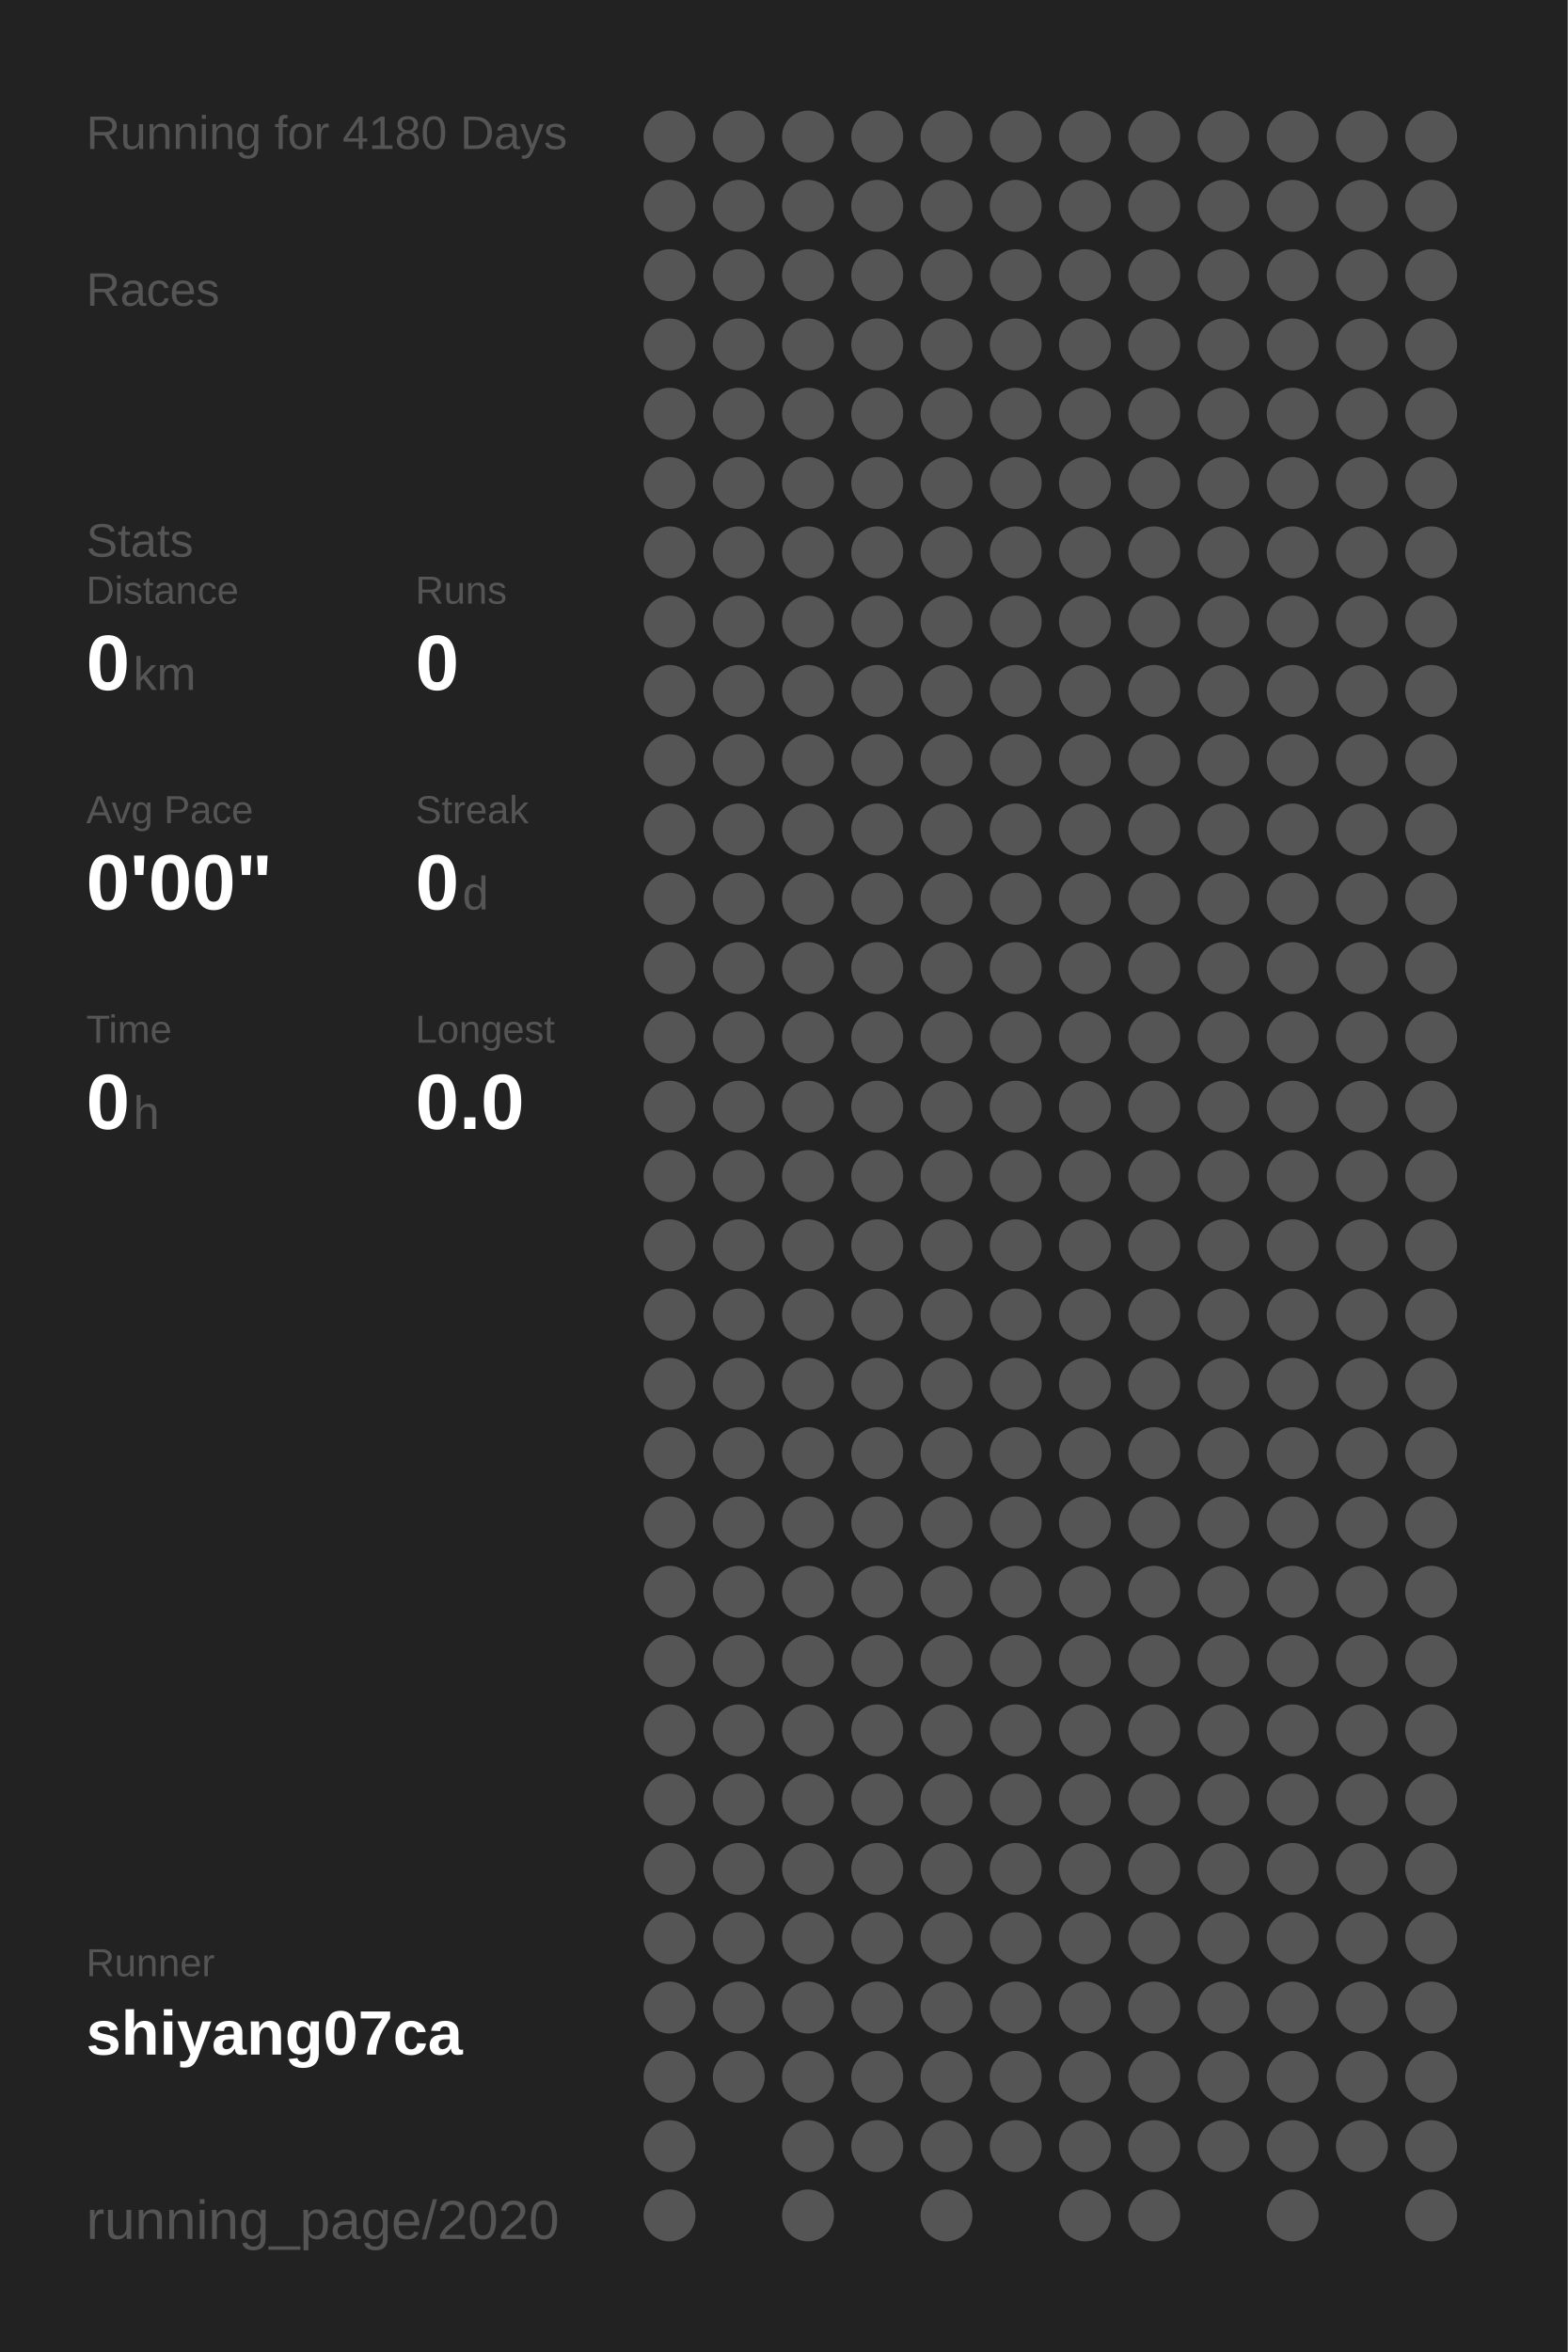
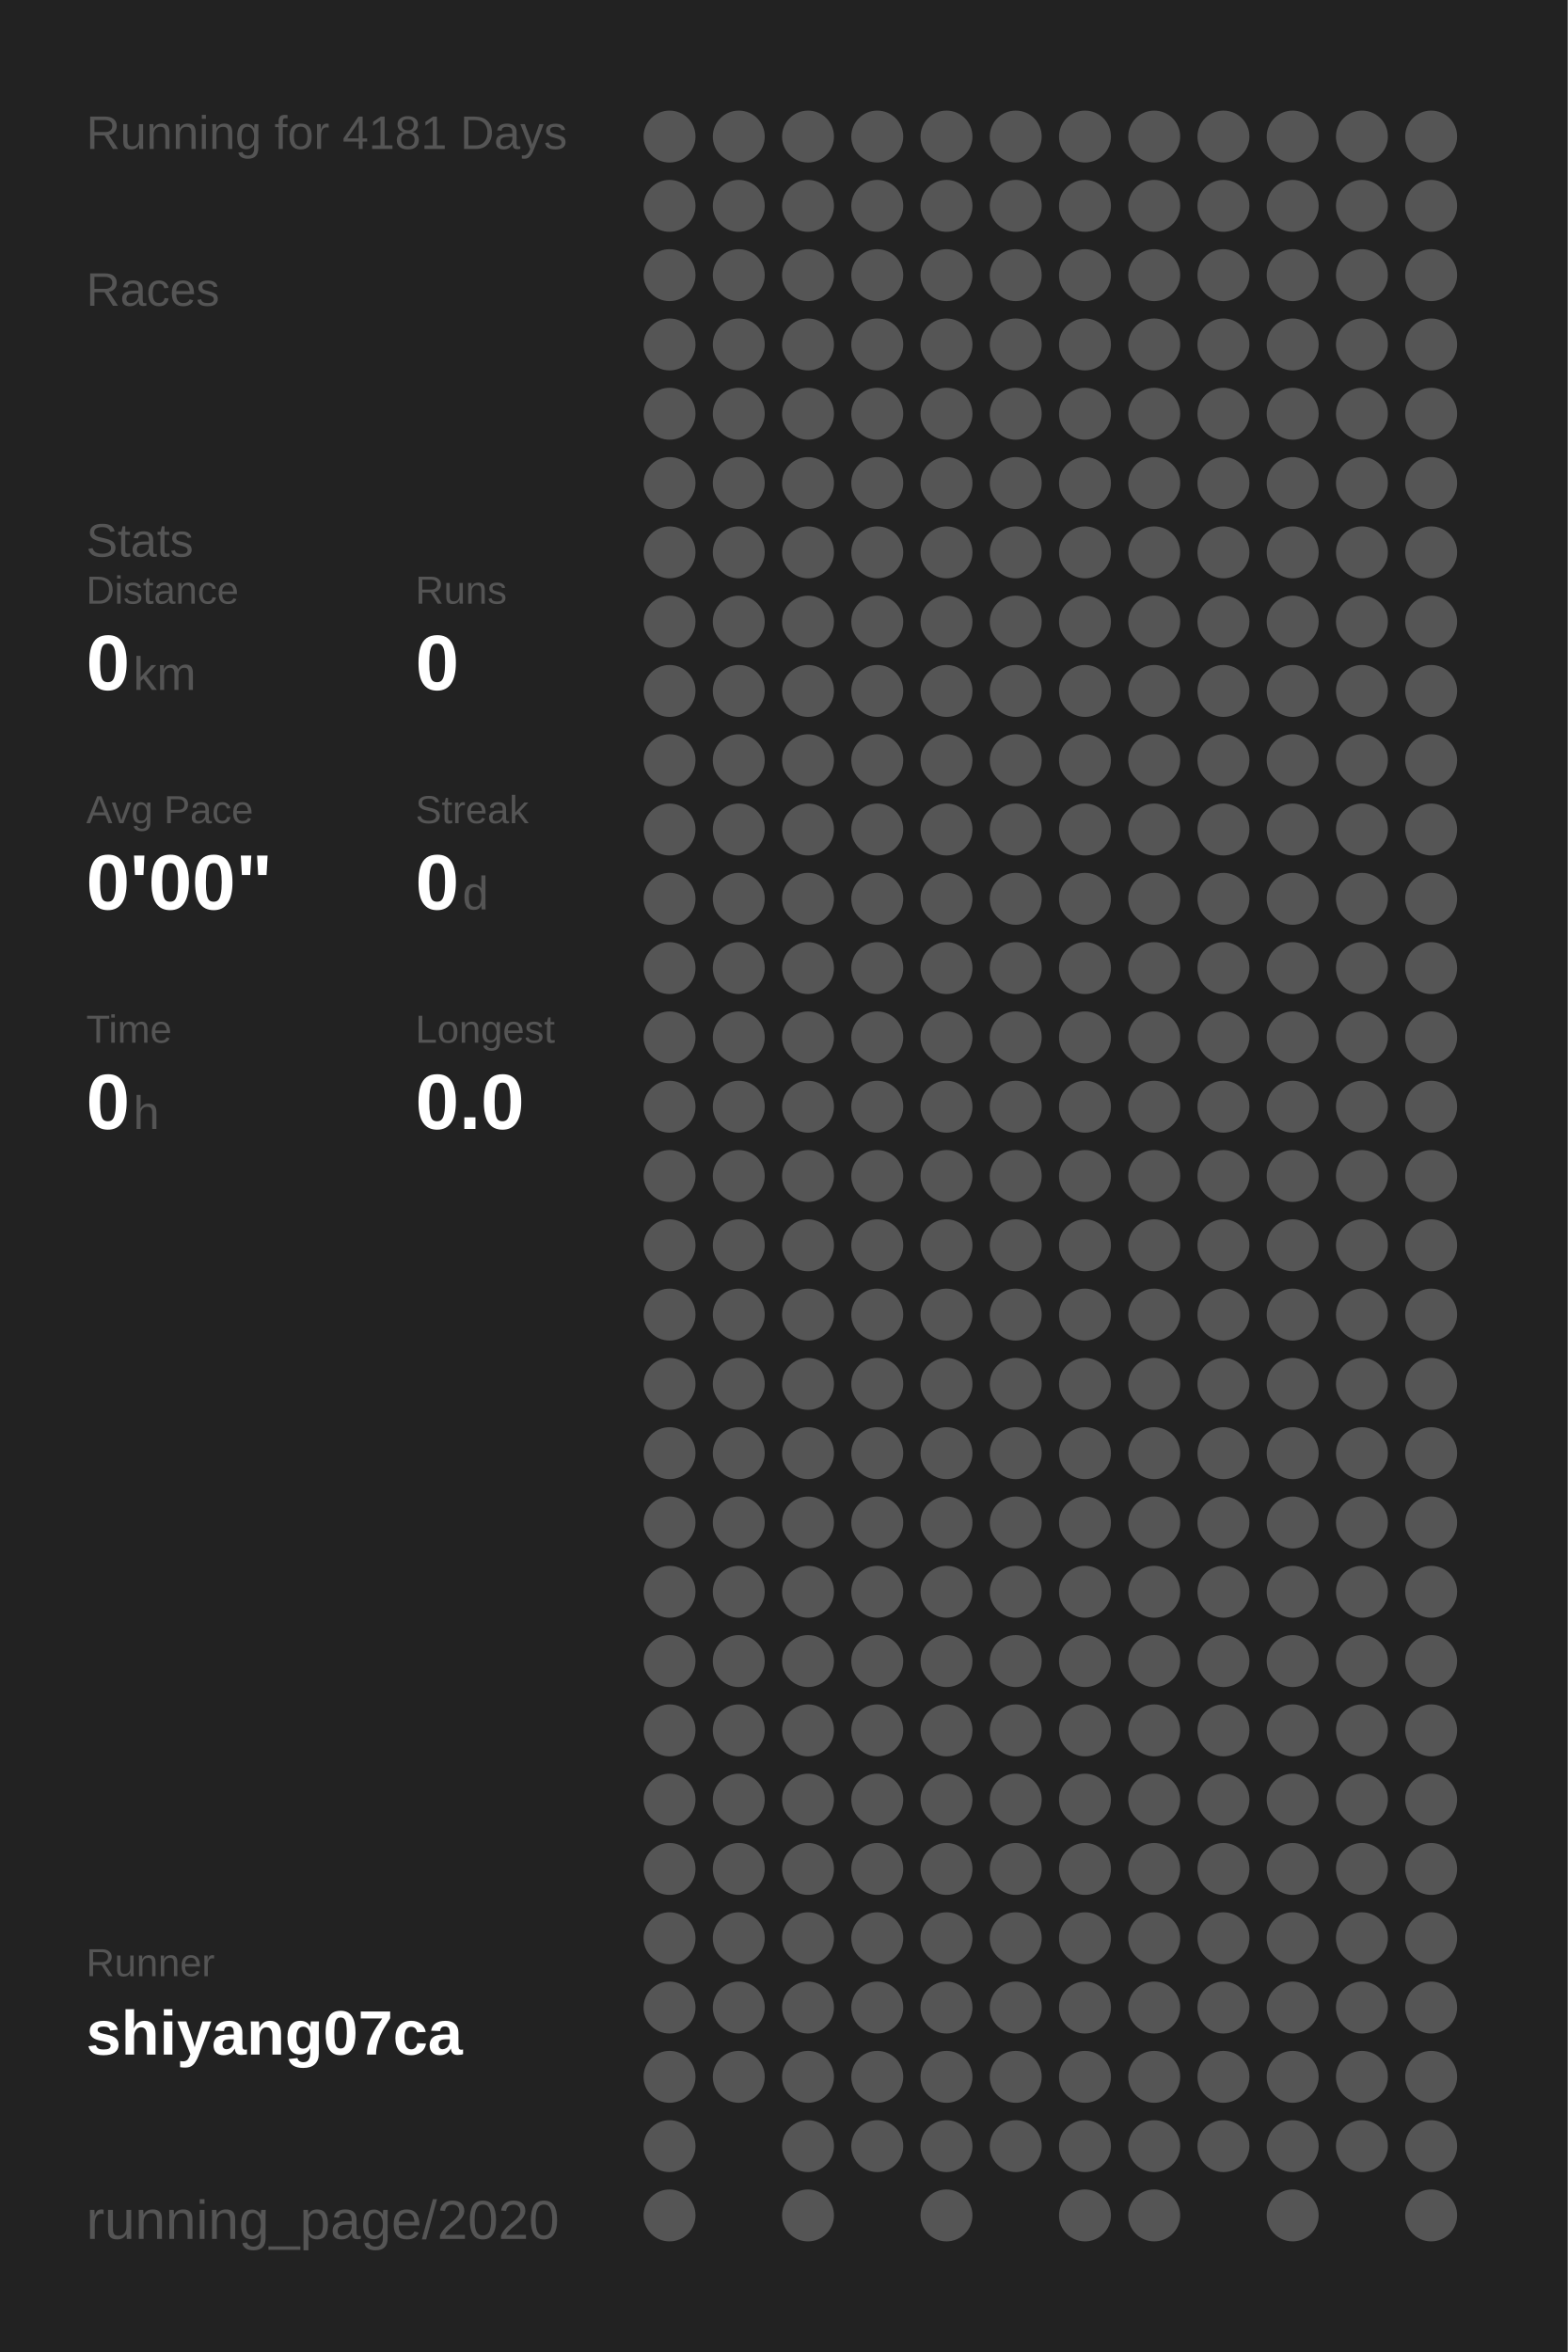
<svg xmlns="http://www.w3.org/2000/svg" baseProfile="full" height="300mm" version="1.1" viewBox="0,0,200,300" width="200mm">
  <defs />
  <rect fill="#222222" height="300" width="200" x="0" y="0" />
-   <text fill="#555555" style="font-size:6px; font-family:Arial;" x="11" y="19">Running for 4180 Days</text>
+   <text fill="#555555" style="font-size:6px; font-family:Arial;" x="11" y="19">Running for 4181 Days</text>
  <text fill="#555555" style="font-size:6px; font-family:Arial;" x="11" y="39">Races</text>
  <text fill="#555555" style="font-size:6px; font-family:Arial;" x="11" y="71">Stats</text>
  <text fill="#555555" style="font-size:5px; font-family:Arial;" x="11" y="77">Distance</text>
  <text fill="#FFFFFF" style="font-size:10px; font-family:Arial; font-weight:bold;" x="11" y="88">0</text>
  <text fill="#555555" style="font-size:6px; font-family:Arial;" x="17" y="88">km</text>
  <text fill="#555555" style="font-size:5px; font-family:Arial;" x="53" y="77">Runs</text>
  <text fill="#FFFFFF" style="font-size:10px; font-family:Arial; font-weight:bold;" x="53" y="88">0</text>
  <text fill="#555555" style="font-size:5px; font-family:Arial;" x="11" y="105">Avg Pace</text>
  <text fill="#FFFFFF" style="font-size:10px; font-family:Arial; font-weight:bold;" x="11" y="116">0'00"</text>
  <text fill="#555555" style="font-size:5px; font-family:Arial;" x="53" y="105">Streak</text>
  <text fill="#FFFFFF" style="font-size:10px; font-family:Arial; font-weight:bold;" x="53" y="116">0</text>
  <text fill="#555555" style="font-size:6px; font-family:Arial;" x="59" y="116">d</text>
  <text fill="#555555" style="font-size:5px; font-family:Arial;" x="11" y="133">Time</text>
  <text fill="#FFFFFF" style="font-size:10px; font-family:Arial; font-weight:bold;" x="11" y="144">0</text>
  <text fill="#555555" style="font-size:6px; font-family:Arial;" x="17" y="144">h</text>
  <text fill="#555555" style="font-size:5px; font-family:Arial;" x="53" y="133">Longest</text>
  <text fill="#FFFFFF" style="font-size:10px; font-family:Arial; font-weight:bold;" x="53" y="144">0.0</text>
  <text fill="#555555" style="font-size:5px; font-family:Arial;" x="11" y="252.065">Runner</text>
  <text fill="#FFFFFF" style="font-size:8px; font-family:Arial; font-weight:bold;" x="11" y="262.065">shiyang07ca</text>
  <text fill="#555555" style="font-size:7px; font-family:Arial;" x="11" y="285.581">running_page/2020</text>
  <circle cx="85.417" cy="17.419" fill="#555555" r="3.312" />
  <circle cx="85.417" cy="26.258" fill="#555555" r="3.312" />
  <circle cx="85.417" cy="35.097" fill="#555555" r="3.312" />
  <circle cx="85.417" cy="43.935" fill="#555555" r="3.312" />
  <circle cx="85.417" cy="52.774" fill="#555555" r="3.312" />
  <circle cx="85.417" cy="61.613" fill="#555555" r="3.312" />
  <circle cx="85.417" cy="70.452" fill="#555555" r="3.312" />
  <circle cx="85.417" cy="79.29" fill="#555555" r="3.312" />
  <circle cx="85.417" cy="88.129" fill="#555555" r="3.312" />
  <circle cx="85.417" cy="96.968" fill="#555555" r="3.312" />
  <circle cx="85.417" cy="105.806" fill="#555555" r="3.312" />
  <circle cx="85.417" cy="114.645" fill="#555555" r="3.312" />
  <circle cx="85.417" cy="123.484" fill="#555555" r="3.312" />
  <circle cx="85.417" cy="132.323" fill="#555555" r="3.312" />
  <circle cx="85.417" cy="141.161" fill="#555555" r="3.312" />
  <circle cx="85.417" cy="150" fill="#555555" r="3.312" />
  <circle cx="85.417" cy="158.839" fill="#555555" r="3.312" />
  <circle cx="85.417" cy="167.677" fill="#555555" r="3.312" />
  <circle cx="85.417" cy="176.516" fill="#555555" r="3.312" />
  <circle cx="85.417" cy="185.355" fill="#555555" r="3.312" />
  <circle cx="85.417" cy="194.194" fill="#555555" r="3.312" />
  <circle cx="85.417" cy="203.032" fill="#555555" r="3.312" />
  <circle cx="85.417" cy="211.871" fill="#555555" r="3.312" />
  <circle cx="85.417" cy="220.71" fill="#555555" r="3.312" />
  <circle cx="85.417" cy="229.548" fill="#555555" r="3.312" />
  <circle cx="85.417" cy="238.387" fill="#555555" r="3.312" />
  <circle cx="85.417" cy="247.226" fill="#555555" r="3.312" />
  <circle cx="85.417" cy="256.065" fill="#555555" r="3.312" />
  <circle cx="85.417" cy="264.903" fill="#555555" r="3.312" />
  <circle cx="85.417" cy="273.742" fill="#555555" r="3.312" />
  <circle cx="85.417" cy="282.581" fill="#555555" r="3.312" />
  <circle cx="94.25" cy="17.419" fill="#555555" r="3.312" />
  <circle cx="94.25" cy="26.258" fill="#555555" r="3.312" />
  <circle cx="94.25" cy="35.097" fill="#555555" r="3.312" />
  <circle cx="94.25" cy="43.935" fill="#555555" r="3.312" />
  <circle cx="94.25" cy="52.774" fill="#555555" r="3.312" />
  <circle cx="94.25" cy="61.613" fill="#555555" r="3.312" />
  <circle cx="94.25" cy="70.452" fill="#555555" r="3.312" />
  <circle cx="94.25" cy="79.29" fill="#555555" r="3.312" />
  <circle cx="94.25" cy="88.129" fill="#555555" r="3.312" />
  <circle cx="94.25" cy="96.968" fill="#555555" r="3.312" />
  <circle cx="94.25" cy="105.806" fill="#555555" r="3.312" />
  <circle cx="94.25" cy="114.645" fill="#555555" r="3.312" />
  <circle cx="94.25" cy="123.484" fill="#555555" r="3.312" />
  <circle cx="94.25" cy="132.323" fill="#555555" r="3.312" />
  <circle cx="94.25" cy="141.161" fill="#555555" r="3.312" />
  <circle cx="94.25" cy="150" fill="#555555" r="3.312" />
  <circle cx="94.25" cy="158.839" fill="#555555" r="3.312" />
  <circle cx="94.25" cy="167.677" fill="#555555" r="3.312" />
  <circle cx="94.25" cy="176.516" fill="#555555" r="3.312" />
  <circle cx="94.25" cy="185.355" fill="#555555" r="3.312" />
  <circle cx="94.25" cy="194.194" fill="#555555" r="3.312" />
  <circle cx="94.25" cy="203.032" fill="#555555" r="3.312" />
  <circle cx="94.25" cy="211.871" fill="#555555" r="3.312" />
  <circle cx="94.25" cy="220.71" fill="#555555" r="3.312" />
  <circle cx="94.25" cy="229.548" fill="#555555" r="3.312" />
  <circle cx="94.25" cy="238.387" fill="#555555" r="3.312" />
  <circle cx="94.25" cy="247.226" fill="#555555" r="3.312" />
  <circle cx="94.25" cy="256.065" fill="#555555" r="3.312" />
  <circle cx="94.25" cy="264.903" fill="#555555" r="3.312" />
  <circle cx="103.083" cy="17.419" fill="#555555" r="3.312" />
  <circle cx="103.083" cy="26.258" fill="#555555" r="3.312" />
  <circle cx="103.083" cy="35.097" fill="#555555" r="3.312" />
  <circle cx="103.083" cy="43.935" fill="#555555" r="3.312" />
  <circle cx="103.083" cy="52.774" fill="#555555" r="3.312" />
  <circle cx="103.083" cy="61.613" fill="#555555" r="3.312" />
  <circle cx="103.083" cy="70.452" fill="#555555" r="3.312" />
  <circle cx="103.083" cy="79.29" fill="#555555" r="3.312" />
  <circle cx="103.083" cy="88.129" fill="#555555" r="3.312" />
  <circle cx="103.083" cy="96.968" fill="#555555" r="3.312" />
  <circle cx="103.083" cy="105.806" fill="#555555" r="3.312" />
  <circle cx="103.083" cy="114.645" fill="#555555" r="3.312" />
  <circle cx="103.083" cy="123.484" fill="#555555" r="3.312" />
  <circle cx="103.083" cy="132.323" fill="#555555" r="3.312" />
  <circle cx="103.083" cy="141.161" fill="#555555" r="3.312" />
  <circle cx="103.083" cy="150" fill="#555555" r="3.312" />
  <circle cx="103.083" cy="158.839" fill="#555555" r="3.312" />
  <circle cx="103.083" cy="167.677" fill="#555555" r="3.312" />
  <circle cx="103.083" cy="176.516" fill="#555555" r="3.312" />
  <circle cx="103.083" cy="185.355" fill="#555555" r="3.312" />
  <circle cx="103.083" cy="194.194" fill="#555555" r="3.312" />
  <circle cx="103.083" cy="203.032" fill="#555555" r="3.312" />
  <circle cx="103.083" cy="211.871" fill="#555555" r="3.312" />
  <circle cx="103.083" cy="220.71" fill="#555555" r="3.312" />
  <circle cx="103.083" cy="229.548" fill="#555555" r="3.312" />
  <circle cx="103.083" cy="238.387" fill="#555555" r="3.312" />
  <circle cx="103.083" cy="247.226" fill="#555555" r="3.312" />
  <circle cx="103.083" cy="256.065" fill="#555555" r="3.312" />
  <circle cx="103.083" cy="264.903" fill="#555555" r="3.312" />
  <circle cx="103.083" cy="273.742" fill="#555555" r="3.312" />
  <circle cx="103.083" cy="282.581" fill="#555555" r="3.312" />
  <circle cx="111.917" cy="17.419" fill="#555555" r="3.312" />
  <circle cx="111.917" cy="26.258" fill="#555555" r="3.312" />
  <circle cx="111.917" cy="35.097" fill="#555555" r="3.312" />
  <circle cx="111.917" cy="43.935" fill="#555555" r="3.312" />
  <circle cx="111.917" cy="52.774" fill="#555555" r="3.312" />
  <circle cx="111.917" cy="61.613" fill="#555555" r="3.312" />
  <circle cx="111.917" cy="70.452" fill="#555555" r="3.312" />
  <circle cx="111.917" cy="79.29" fill="#555555" r="3.312" />
  <circle cx="111.917" cy="88.129" fill="#555555" r="3.312" />
  <circle cx="111.917" cy="96.968" fill="#555555" r="3.312" />
  <circle cx="111.917" cy="105.806" fill="#555555" r="3.312" />
  <circle cx="111.917" cy="114.645" fill="#555555" r="3.312" />
  <circle cx="111.917" cy="123.484" fill="#555555" r="3.312" />
  <circle cx="111.917" cy="132.323" fill="#555555" r="3.312" />
  <circle cx="111.917" cy="141.161" fill="#555555" r="3.312" />
  <circle cx="111.917" cy="150" fill="#555555" r="3.312" />
  <circle cx="111.917" cy="158.839" fill="#555555" r="3.312" />
  <circle cx="111.917" cy="167.677" fill="#555555" r="3.312" />
  <circle cx="111.917" cy="176.516" fill="#555555" r="3.312" />
  <circle cx="111.917" cy="185.355" fill="#555555" r="3.312" />
  <circle cx="111.917" cy="194.194" fill="#555555" r="3.312" />
  <circle cx="111.917" cy="203.032" fill="#555555" r="3.312" />
  <circle cx="111.917" cy="211.871" fill="#555555" r="3.312" />
  <circle cx="111.917" cy="220.71" fill="#555555" r="3.312" />
  <circle cx="111.917" cy="229.548" fill="#555555" r="3.312" />
  <circle cx="111.917" cy="238.387" fill="#555555" r="3.312" />
  <circle cx="111.917" cy="247.226" fill="#555555" r="3.312" />
  <circle cx="111.917" cy="256.065" fill="#555555" r="3.312" />
  <circle cx="111.917" cy="264.903" fill="#555555" r="3.312" />
  <circle cx="111.917" cy="273.742" fill="#555555" r="3.312" />
  <circle cx="120.75" cy="17.419" fill="#555555" r="3.312" />
  <circle cx="120.75" cy="26.258" fill="#555555" r="3.312" />
  <circle cx="120.75" cy="35.097" fill="#555555" r="3.312" />
  <circle cx="120.75" cy="43.935" fill="#555555" r="3.312" />
  <circle cx="120.75" cy="52.774" fill="#555555" r="3.312" />
  <circle cx="120.75" cy="61.613" fill="#555555" r="3.312" />
  <circle cx="120.75" cy="70.452" fill="#555555" r="3.312" />
  <circle cx="120.75" cy="79.29" fill="#555555" r="3.312" />
  <circle cx="120.75" cy="88.129" fill="#555555" r="3.312" />
  <circle cx="120.75" cy="96.968" fill="#555555" r="3.312" />
  <circle cx="120.75" cy="105.806" fill="#555555" r="3.312" />
  <circle cx="120.75" cy="114.645" fill="#555555" r="3.312" />
  <circle cx="120.75" cy="123.484" fill="#555555" r="3.312" />
  <circle cx="120.75" cy="132.323" fill="#555555" r="3.312" />
  <circle cx="120.75" cy="141.161" fill="#555555" r="3.312" />
  <circle cx="120.75" cy="150" fill="#555555" r="3.312" />
  <circle cx="120.75" cy="158.839" fill="#555555" r="3.312" />
  <circle cx="120.75" cy="167.677" fill="#555555" r="3.312" />
  <circle cx="120.75" cy="176.516" fill="#555555" r="3.312" />
  <circle cx="120.75" cy="185.355" fill="#555555" r="3.312" />
  <circle cx="120.75" cy="194.194" fill="#555555" r="3.312" />
  <circle cx="120.75" cy="203.032" fill="#555555" r="3.312" />
  <circle cx="120.75" cy="211.871" fill="#555555" r="3.312" />
  <circle cx="120.75" cy="220.71" fill="#555555" r="3.312" />
  <circle cx="120.75" cy="229.548" fill="#555555" r="3.312" />
  <circle cx="120.75" cy="238.387" fill="#555555" r="3.312" />
  <circle cx="120.75" cy="247.226" fill="#555555" r="3.312" />
  <circle cx="120.75" cy="256.065" fill="#555555" r="3.312" />
  <circle cx="120.75" cy="264.903" fill="#555555" r="3.312" />
  <circle cx="120.75" cy="273.742" fill="#555555" r="3.312" />
  <circle cx="120.75" cy="282.581" fill="#555555" r="3.312" />
  <circle cx="129.583" cy="17.419" fill="#555555" r="3.312" />
  <circle cx="129.583" cy="26.258" fill="#555555" r="3.312" />
  <circle cx="129.583" cy="35.097" fill="#555555" r="3.312" />
  <circle cx="129.583" cy="43.935" fill="#555555" r="3.312" />
  <circle cx="129.583" cy="52.774" fill="#555555" r="3.312" />
  <circle cx="129.583" cy="61.613" fill="#555555" r="3.312" />
  <circle cx="129.583" cy="70.452" fill="#555555" r="3.312" />
  <circle cx="129.583" cy="79.29" fill="#555555" r="3.312" />
  <circle cx="129.583" cy="88.129" fill="#555555" r="3.312" />
  <circle cx="129.583" cy="96.968" fill="#555555" r="3.312" />
  <circle cx="129.583" cy="105.806" fill="#555555" r="3.312" />
  <circle cx="129.583" cy="114.645" fill="#555555" r="3.312" />
  <circle cx="129.583" cy="123.484" fill="#555555" r="3.312" />
  <circle cx="129.583" cy="132.323" fill="#555555" r="3.312" />
  <circle cx="129.583" cy="141.161" fill="#555555" r="3.312" />
  <circle cx="129.583" cy="150" fill="#555555" r="3.312" />
  <circle cx="129.583" cy="158.839" fill="#555555" r="3.312" />
  <circle cx="129.583" cy="167.677" fill="#555555" r="3.312" />
  <circle cx="129.583" cy="176.516" fill="#555555" r="3.312" />
  <circle cx="129.583" cy="185.355" fill="#555555" r="3.312" />
  <circle cx="129.583" cy="194.194" fill="#555555" r="3.312" />
  <circle cx="129.583" cy="203.032" fill="#555555" r="3.312" />
  <circle cx="129.583" cy="211.871" fill="#555555" r="3.312" />
  <circle cx="129.583" cy="220.71" fill="#555555" r="3.312" />
  <circle cx="129.583" cy="229.548" fill="#555555" r="3.312" />
  <circle cx="129.583" cy="238.387" fill="#555555" r="3.312" />
  <circle cx="129.583" cy="247.226" fill="#555555" r="3.312" />
  <circle cx="129.583" cy="256.065" fill="#555555" r="3.312" />
  <circle cx="129.583" cy="264.903" fill="#555555" r="3.312" />
  <circle cx="129.583" cy="273.742" fill="#555555" r="3.312" />
  <circle cx="138.417" cy="17.419" fill="#555555" r="3.312" />
  <circle cx="138.417" cy="26.258" fill="#555555" r="3.312" />
  <circle cx="138.417" cy="35.097" fill="#555555" r="3.312" />
  <circle cx="138.417" cy="43.935" fill="#555555" r="3.312" />
  <circle cx="138.417" cy="52.774" fill="#555555" r="3.312" />
  <circle cx="138.417" cy="61.613" fill="#555555" r="3.312" />
  <circle cx="138.417" cy="70.452" fill="#555555" r="3.312" />
  <circle cx="138.417" cy="79.29" fill="#555555" r="3.312" />
  <circle cx="138.417" cy="88.129" fill="#555555" r="3.312" />
  <circle cx="138.417" cy="96.968" fill="#555555" r="3.312" />
  <circle cx="138.417" cy="105.806" fill="#555555" r="3.312" />
  <circle cx="138.417" cy="114.645" fill="#555555" r="3.312" />
  <circle cx="138.417" cy="123.484" fill="#555555" r="3.312" />
  <circle cx="138.417" cy="132.323" fill="#555555" r="3.312" />
  <circle cx="138.417" cy="141.161" fill="#555555" r="3.312" />
  <circle cx="138.417" cy="150" fill="#555555" r="3.312" />
  <circle cx="138.417" cy="158.839" fill="#555555" r="3.312" />
  <circle cx="138.417" cy="167.677" fill="#555555" r="3.312" />
  <circle cx="138.417" cy="176.516" fill="#555555" r="3.312" />
  <circle cx="138.417" cy="185.355" fill="#555555" r="3.312" />
  <circle cx="138.417" cy="194.194" fill="#555555" r="3.312" />
  <circle cx="138.417" cy="203.032" fill="#555555" r="3.312" />
  <circle cx="138.417" cy="211.871" fill="#555555" r="3.312" />
  <circle cx="138.417" cy="220.71" fill="#555555" r="3.312" />
  <circle cx="138.417" cy="229.548" fill="#555555" r="3.312" />
  <circle cx="138.417" cy="238.387" fill="#555555" r="3.312" />
  <circle cx="138.417" cy="247.226" fill="#555555" r="3.312" />
  <circle cx="138.417" cy="256.065" fill="#555555" r="3.312" />
  <circle cx="138.417" cy="264.903" fill="#555555" r="3.312" />
  <circle cx="138.417" cy="273.742" fill="#555555" r="3.312" />
  <circle cx="138.417" cy="282.581" fill="#555555" r="3.312" />
  <circle cx="147.25" cy="17.419" fill="#555555" r="3.312" />
  <circle cx="147.25" cy="26.258" fill="#555555" r="3.312" />
  <circle cx="147.25" cy="35.097" fill="#555555" r="3.312" />
  <circle cx="147.25" cy="43.935" fill="#555555" r="3.312" />
  <circle cx="147.25" cy="52.774" fill="#555555" r="3.312" />
  <circle cx="147.25" cy="61.613" fill="#555555" r="3.312" />
  <circle cx="147.25" cy="70.452" fill="#555555" r="3.312" />
  <circle cx="147.25" cy="79.29" fill="#555555" r="3.312" />
  <circle cx="147.25" cy="88.129" fill="#555555" r="3.312" />
  <circle cx="147.25" cy="96.968" fill="#555555" r="3.312" />
  <circle cx="147.25" cy="105.806" fill="#555555" r="3.312" />
  <circle cx="147.25" cy="114.645" fill="#555555" r="3.312" />
  <circle cx="147.25" cy="123.484" fill="#555555" r="3.312" />
  <circle cx="147.25" cy="132.323" fill="#555555" r="3.312" />
  <circle cx="147.25" cy="141.161" fill="#555555" r="3.312" />
  <circle cx="147.25" cy="150" fill="#555555" r="3.312" />
  <circle cx="147.25" cy="158.839" fill="#555555" r="3.312" />
  <circle cx="147.25" cy="167.677" fill="#555555" r="3.312" />
  <circle cx="147.25" cy="176.516" fill="#555555" r="3.312" />
  <circle cx="147.25" cy="185.355" fill="#555555" r="3.312" />
  <circle cx="147.25" cy="194.194" fill="#555555" r="3.312" />
  <circle cx="147.25" cy="203.032" fill="#555555" r="3.312" />
  <circle cx="147.25" cy="211.871" fill="#555555" r="3.312" />
  <circle cx="147.25" cy="220.71" fill="#555555" r="3.312" />
  <circle cx="147.25" cy="229.548" fill="#555555" r="3.312" />
  <circle cx="147.25" cy="238.387" fill="#555555" r="3.312" />
  <circle cx="147.25" cy="247.226" fill="#555555" r="3.312" />
  <circle cx="147.25" cy="256.065" fill="#555555" r="3.312" />
  <circle cx="147.25" cy="264.903" fill="#555555" r="3.312" />
  <circle cx="147.25" cy="273.742" fill="#555555" r="3.312" />
  <circle cx="147.25" cy="282.581" fill="#555555" r="3.312" />
  <circle cx="156.083" cy="17.419" fill="#555555" r="3.312" />
  <circle cx="156.083" cy="26.258" fill="#555555" r="3.312" />
  <circle cx="156.083" cy="35.097" fill="#555555" r="3.312" />
  <circle cx="156.083" cy="43.935" fill="#555555" r="3.312" />
  <circle cx="156.083" cy="52.774" fill="#555555" r="3.312" />
  <circle cx="156.083" cy="61.613" fill="#555555" r="3.312" />
  <circle cx="156.083" cy="70.452" fill="#555555" r="3.312" />
  <circle cx="156.083" cy="79.29" fill="#555555" r="3.312" />
  <circle cx="156.083" cy="88.129" fill="#555555" r="3.312" />
  <circle cx="156.083" cy="96.968" fill="#555555" r="3.312" />
  <circle cx="156.083" cy="105.806" fill="#555555" r="3.312" />
  <circle cx="156.083" cy="114.645" fill="#555555" r="3.312" />
  <circle cx="156.083" cy="123.484" fill="#555555" r="3.312" />
  <circle cx="156.083" cy="132.323" fill="#555555" r="3.312" />
  <circle cx="156.083" cy="141.161" fill="#555555" r="3.312" />
  <circle cx="156.083" cy="150" fill="#555555" r="3.312" />
  <circle cx="156.083" cy="158.839" fill="#555555" r="3.312" />
  <circle cx="156.083" cy="167.677" fill="#555555" r="3.312" />
  <circle cx="156.083" cy="176.516" fill="#555555" r="3.312" />
  <circle cx="156.083" cy="185.355" fill="#555555" r="3.312" />
  <circle cx="156.083" cy="194.194" fill="#555555" r="3.312" />
  <circle cx="156.083" cy="203.032" fill="#555555" r="3.312" />
  <circle cx="156.083" cy="211.871" fill="#555555" r="3.312" />
  <circle cx="156.083" cy="220.71" fill="#555555" r="3.312" />
  <circle cx="156.083" cy="229.548" fill="#555555" r="3.312" />
  <circle cx="156.083" cy="238.387" fill="#555555" r="3.312" />
  <circle cx="156.083" cy="247.226" fill="#555555" r="3.312" />
  <circle cx="156.083" cy="256.065" fill="#555555" r="3.312" />
  <circle cx="156.083" cy="264.903" fill="#555555" r="3.312" />
  <circle cx="156.083" cy="273.742" fill="#555555" r="3.312" />
  <circle cx="164.917" cy="17.419" fill="#555555" r="3.312" />
  <circle cx="164.917" cy="26.258" fill="#555555" r="3.312" />
  <circle cx="164.917" cy="35.097" fill="#555555" r="3.312" />
  <circle cx="164.917" cy="43.935" fill="#555555" r="3.312" />
  <circle cx="164.917" cy="52.774" fill="#555555" r="3.312" />
  <circle cx="164.917" cy="61.613" fill="#555555" r="3.312" />
  <circle cx="164.917" cy="70.452" fill="#555555" r="3.312" />
  <circle cx="164.917" cy="79.29" fill="#555555" r="3.312" />
  <circle cx="164.917" cy="88.129" fill="#555555" r="3.312" />
  <circle cx="164.917" cy="96.968" fill="#555555" r="3.312" />
  <circle cx="164.917" cy="105.806" fill="#555555" r="3.312" />
  <circle cx="164.917" cy="114.645" fill="#555555" r="3.312" />
  <circle cx="164.917" cy="123.484" fill="#555555" r="3.312" />
  <circle cx="164.917" cy="132.323" fill="#555555" r="3.312" />
  <circle cx="164.917" cy="141.161" fill="#555555" r="3.312" />
  <circle cx="164.917" cy="150" fill="#555555" r="3.312" />
  <circle cx="164.917" cy="158.839" fill="#555555" r="3.312" />
  <circle cx="164.917" cy="167.677" fill="#555555" r="3.312" />
  <circle cx="164.917" cy="176.516" fill="#555555" r="3.312" />
  <circle cx="164.917" cy="185.355" fill="#555555" r="3.312" />
  <circle cx="164.917" cy="194.194" fill="#555555" r="3.312" />
  <circle cx="164.917" cy="203.032" fill="#555555" r="3.312" />
  <circle cx="164.917" cy="211.871" fill="#555555" r="3.312" />
  <circle cx="164.917" cy="220.71" fill="#555555" r="3.312" />
  <circle cx="164.917" cy="229.548" fill="#555555" r="3.312" />
  <circle cx="164.917" cy="238.387" fill="#555555" r="3.312" />
  <circle cx="164.917" cy="247.226" fill="#555555" r="3.312" />
  <circle cx="164.917" cy="256.065" fill="#555555" r="3.312" />
  <circle cx="164.917" cy="264.903" fill="#555555" r="3.312" />
  <circle cx="164.917" cy="273.742" fill="#555555" r="3.312" />
  <circle cx="164.917" cy="282.581" fill="#555555" r="3.312" />
  <circle cx="173.75" cy="17.419" fill="#555555" r="3.312" />
  <circle cx="173.75" cy="26.258" fill="#555555" r="3.312" />
  <circle cx="173.75" cy="35.097" fill="#555555" r="3.312" />
  <circle cx="173.75" cy="43.935" fill="#555555" r="3.312" />
  <circle cx="173.75" cy="52.774" fill="#555555" r="3.312" />
  <circle cx="173.75" cy="61.613" fill="#555555" r="3.312" />
  <circle cx="173.75" cy="70.452" fill="#555555" r="3.312" />
  <circle cx="173.75" cy="79.29" fill="#555555" r="3.312" />
  <circle cx="173.75" cy="88.129" fill="#555555" r="3.312" />
  <circle cx="173.75" cy="96.968" fill="#555555" r="3.312" />
  <circle cx="173.75" cy="105.806" fill="#555555" r="3.312" />
  <circle cx="173.75" cy="114.645" fill="#555555" r="3.312" />
  <circle cx="173.75" cy="123.484" fill="#555555" r="3.312" />
  <circle cx="173.75" cy="132.323" fill="#555555" r="3.312" />
  <circle cx="173.75" cy="141.161" fill="#555555" r="3.312" />
  <circle cx="173.75" cy="150" fill="#555555" r="3.312" />
  <circle cx="173.75" cy="158.839" fill="#555555" r="3.312" />
  <circle cx="173.75" cy="167.677" fill="#555555" r="3.312" />
  <circle cx="173.75" cy="176.516" fill="#555555" r="3.312" />
  <circle cx="173.75" cy="185.355" fill="#555555" r="3.312" />
  <circle cx="173.75" cy="194.194" fill="#555555" r="3.312" />
  <circle cx="173.75" cy="203.032" fill="#555555" r="3.312" />
  <circle cx="173.75" cy="211.871" fill="#555555" r="3.312" />
  <circle cx="173.75" cy="220.71" fill="#555555" r="3.312" />
  <circle cx="173.75" cy="229.548" fill="#555555" r="3.312" />
  <circle cx="173.75" cy="238.387" fill="#555555" r="3.312" />
  <circle cx="173.75" cy="247.226" fill="#555555" r="3.312" />
  <circle cx="173.75" cy="256.065" fill="#555555" r="3.312" />
  <circle cx="173.75" cy="264.903" fill="#555555" r="3.312" />
  <circle cx="173.75" cy="273.742" fill="#555555" r="3.312" />
  <circle cx="182.583" cy="17.419" fill="#555555" r="3.312" />
  <circle cx="182.583" cy="26.258" fill="#555555" r="3.312" />
  <circle cx="182.583" cy="35.097" fill="#555555" r="3.312" />
  <circle cx="182.583" cy="43.935" fill="#555555" r="3.312" />
  <circle cx="182.583" cy="52.774" fill="#555555" r="3.312" />
  <circle cx="182.583" cy="61.613" fill="#555555" r="3.312" />
  <circle cx="182.583" cy="70.452" fill="#555555" r="3.312" />
  <circle cx="182.583" cy="79.29" fill="#555555" r="3.312" />
  <circle cx="182.583" cy="88.129" fill="#555555" r="3.312" />
  <circle cx="182.583" cy="96.968" fill="#555555" r="3.312" />
  <circle cx="182.583" cy="105.806" fill="#555555" r="3.312" />
  <circle cx="182.583" cy="114.645" fill="#555555" r="3.312" />
  <circle cx="182.583" cy="123.484" fill="#555555" r="3.312" />
  <circle cx="182.583" cy="132.323" fill="#555555" r="3.312" />
  <circle cx="182.583" cy="141.161" fill="#555555" r="3.312" />
  <circle cx="182.583" cy="150" fill="#555555" r="3.312" />
  <circle cx="182.583" cy="158.839" fill="#555555" r="3.312" />
  <circle cx="182.583" cy="167.677" fill="#555555" r="3.312" />
  <circle cx="182.583" cy="176.516" fill="#555555" r="3.312" />
  <circle cx="182.583" cy="185.355" fill="#555555" r="3.312" />
  <circle cx="182.583" cy="194.194" fill="#555555" r="3.312" />
  <circle cx="182.583" cy="203.032" fill="#555555" r="3.312" />
  <circle cx="182.583" cy="211.871" fill="#555555" r="3.312" />
  <circle cx="182.583" cy="220.71" fill="#555555" r="3.312" />
  <circle cx="182.583" cy="229.548" fill="#555555" r="3.312" />
  <circle cx="182.583" cy="238.387" fill="#555555" r="3.312" />
  <circle cx="182.583" cy="247.226" fill="#555555" r="3.312" />
  <circle cx="182.583" cy="256.065" fill="#555555" r="3.312" />
  <circle cx="182.583" cy="264.903" fill="#555555" r="3.312" />
  <circle cx="182.583" cy="273.742" fill="#555555" r="3.312" />
  <circle cx="182.583" cy="282.581" fill="#555555" r="3.312" />
</svg>
